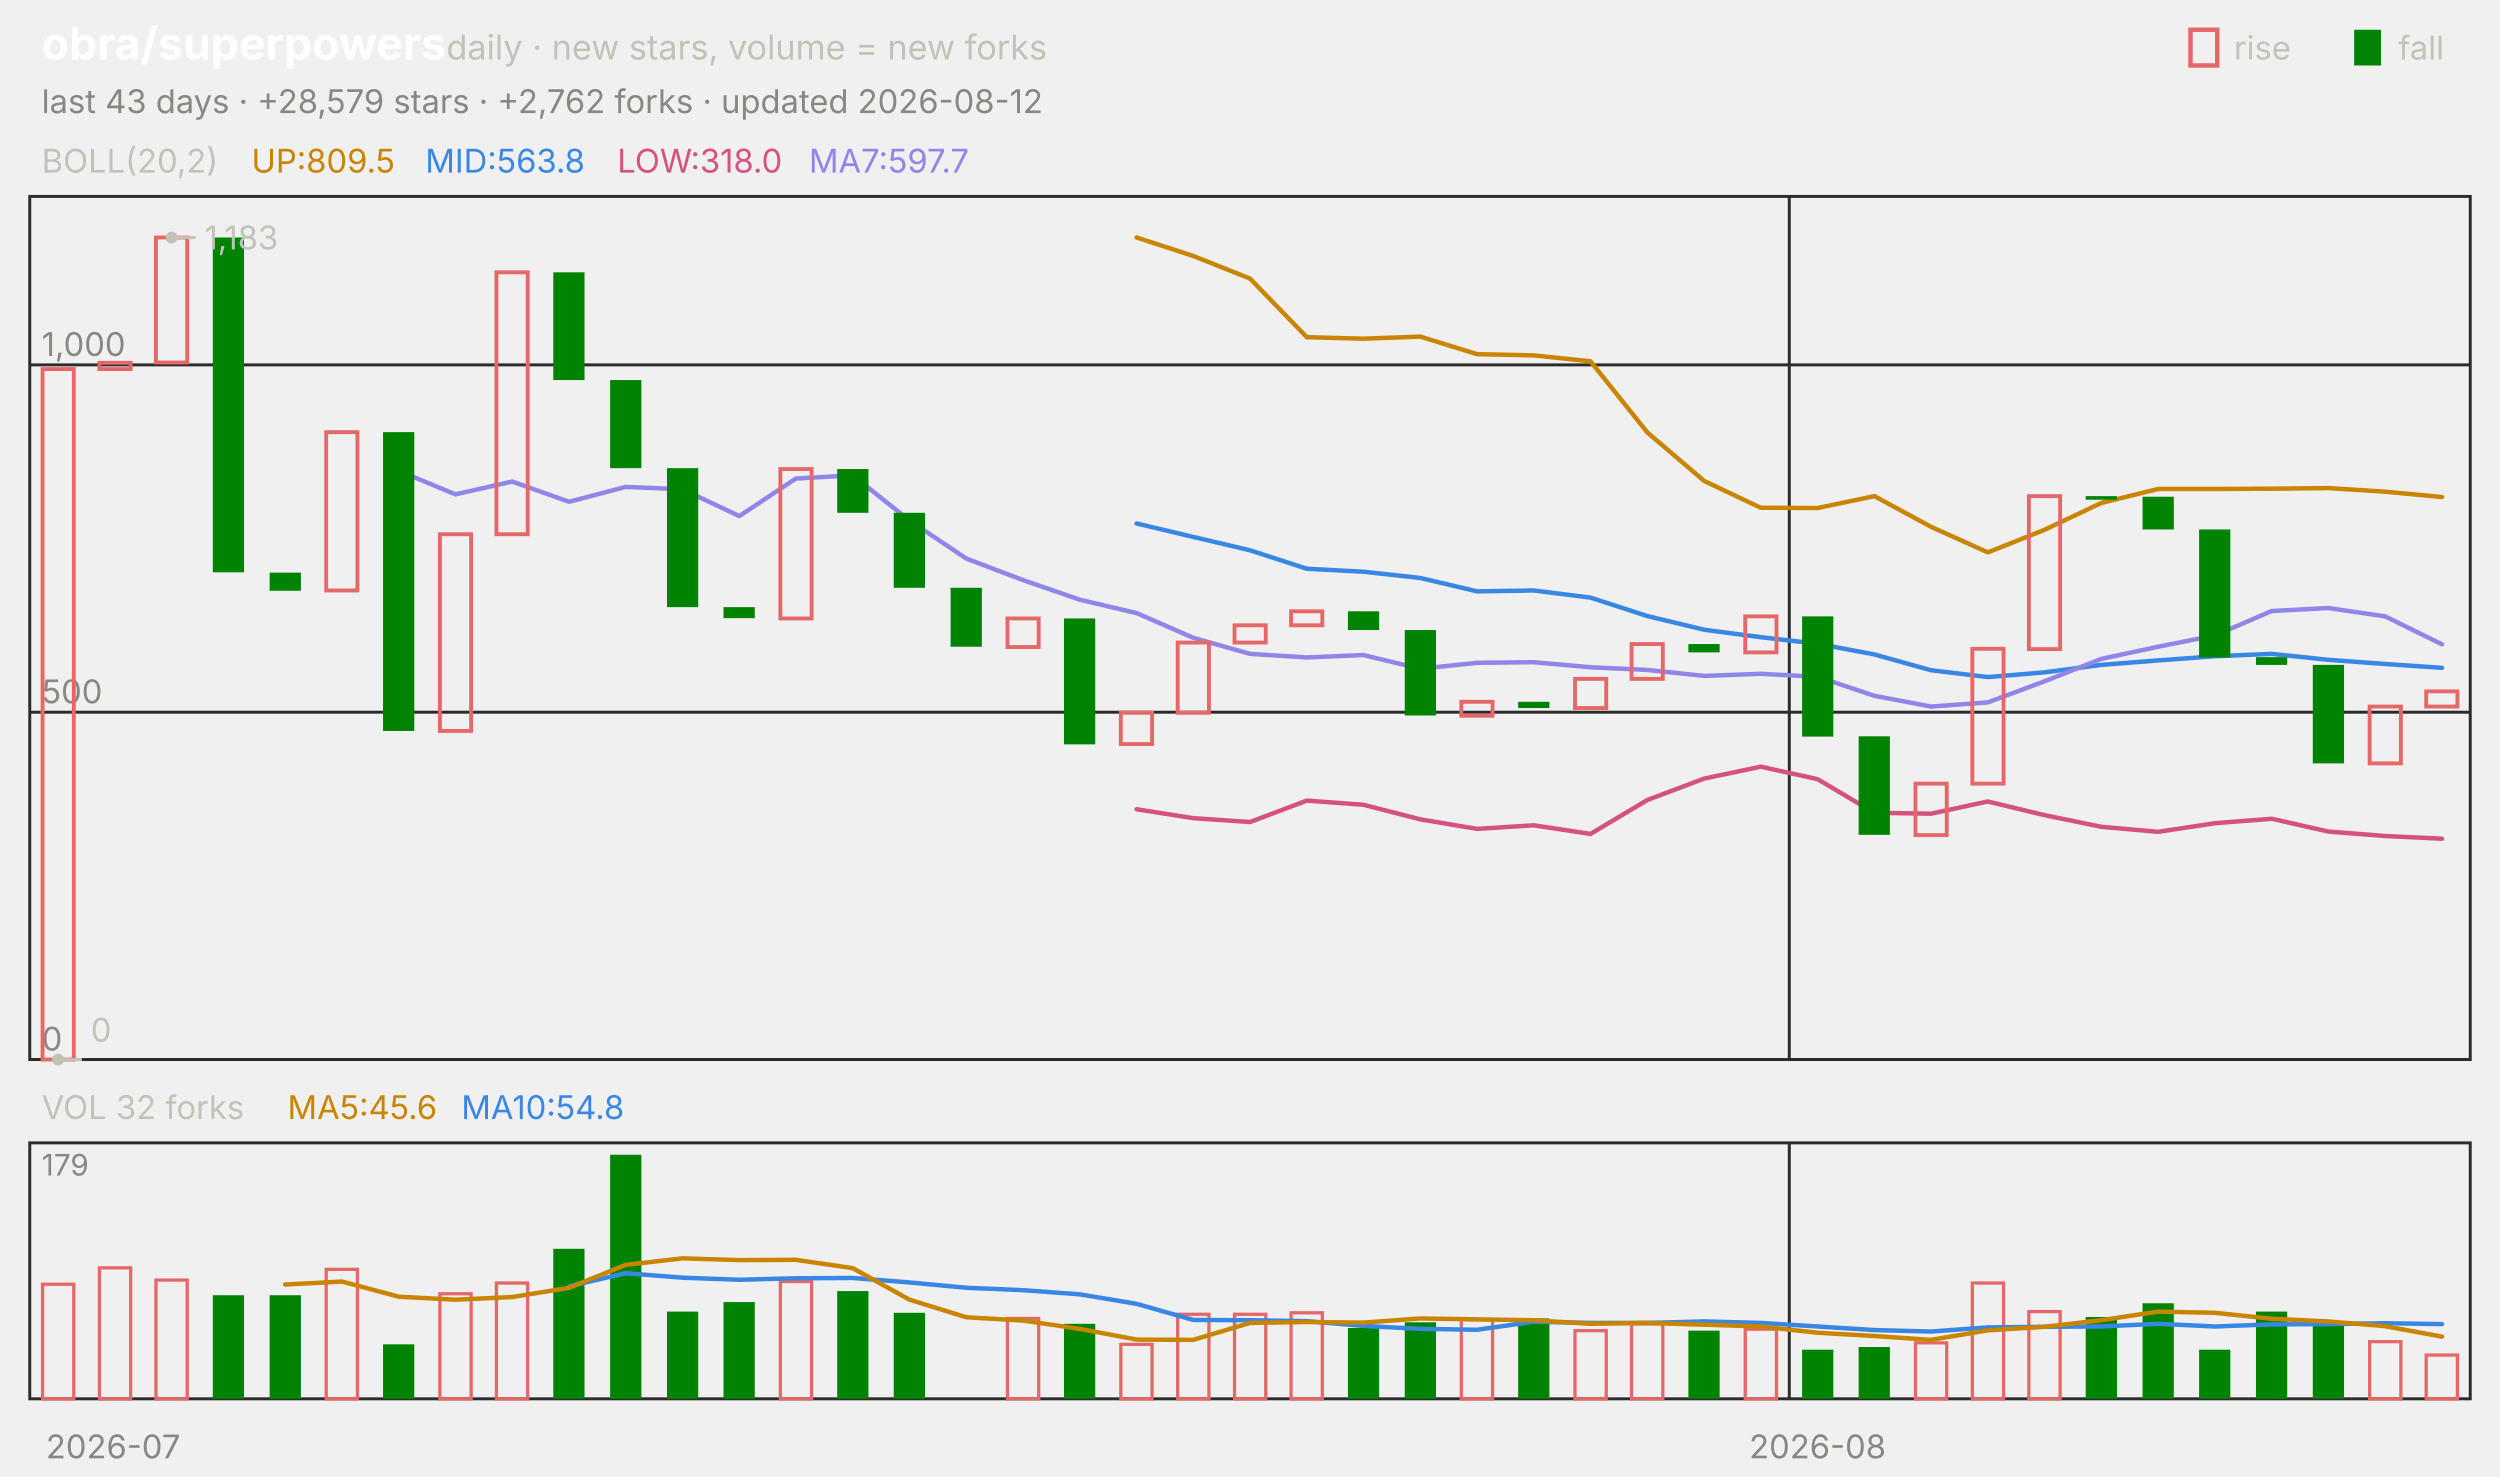
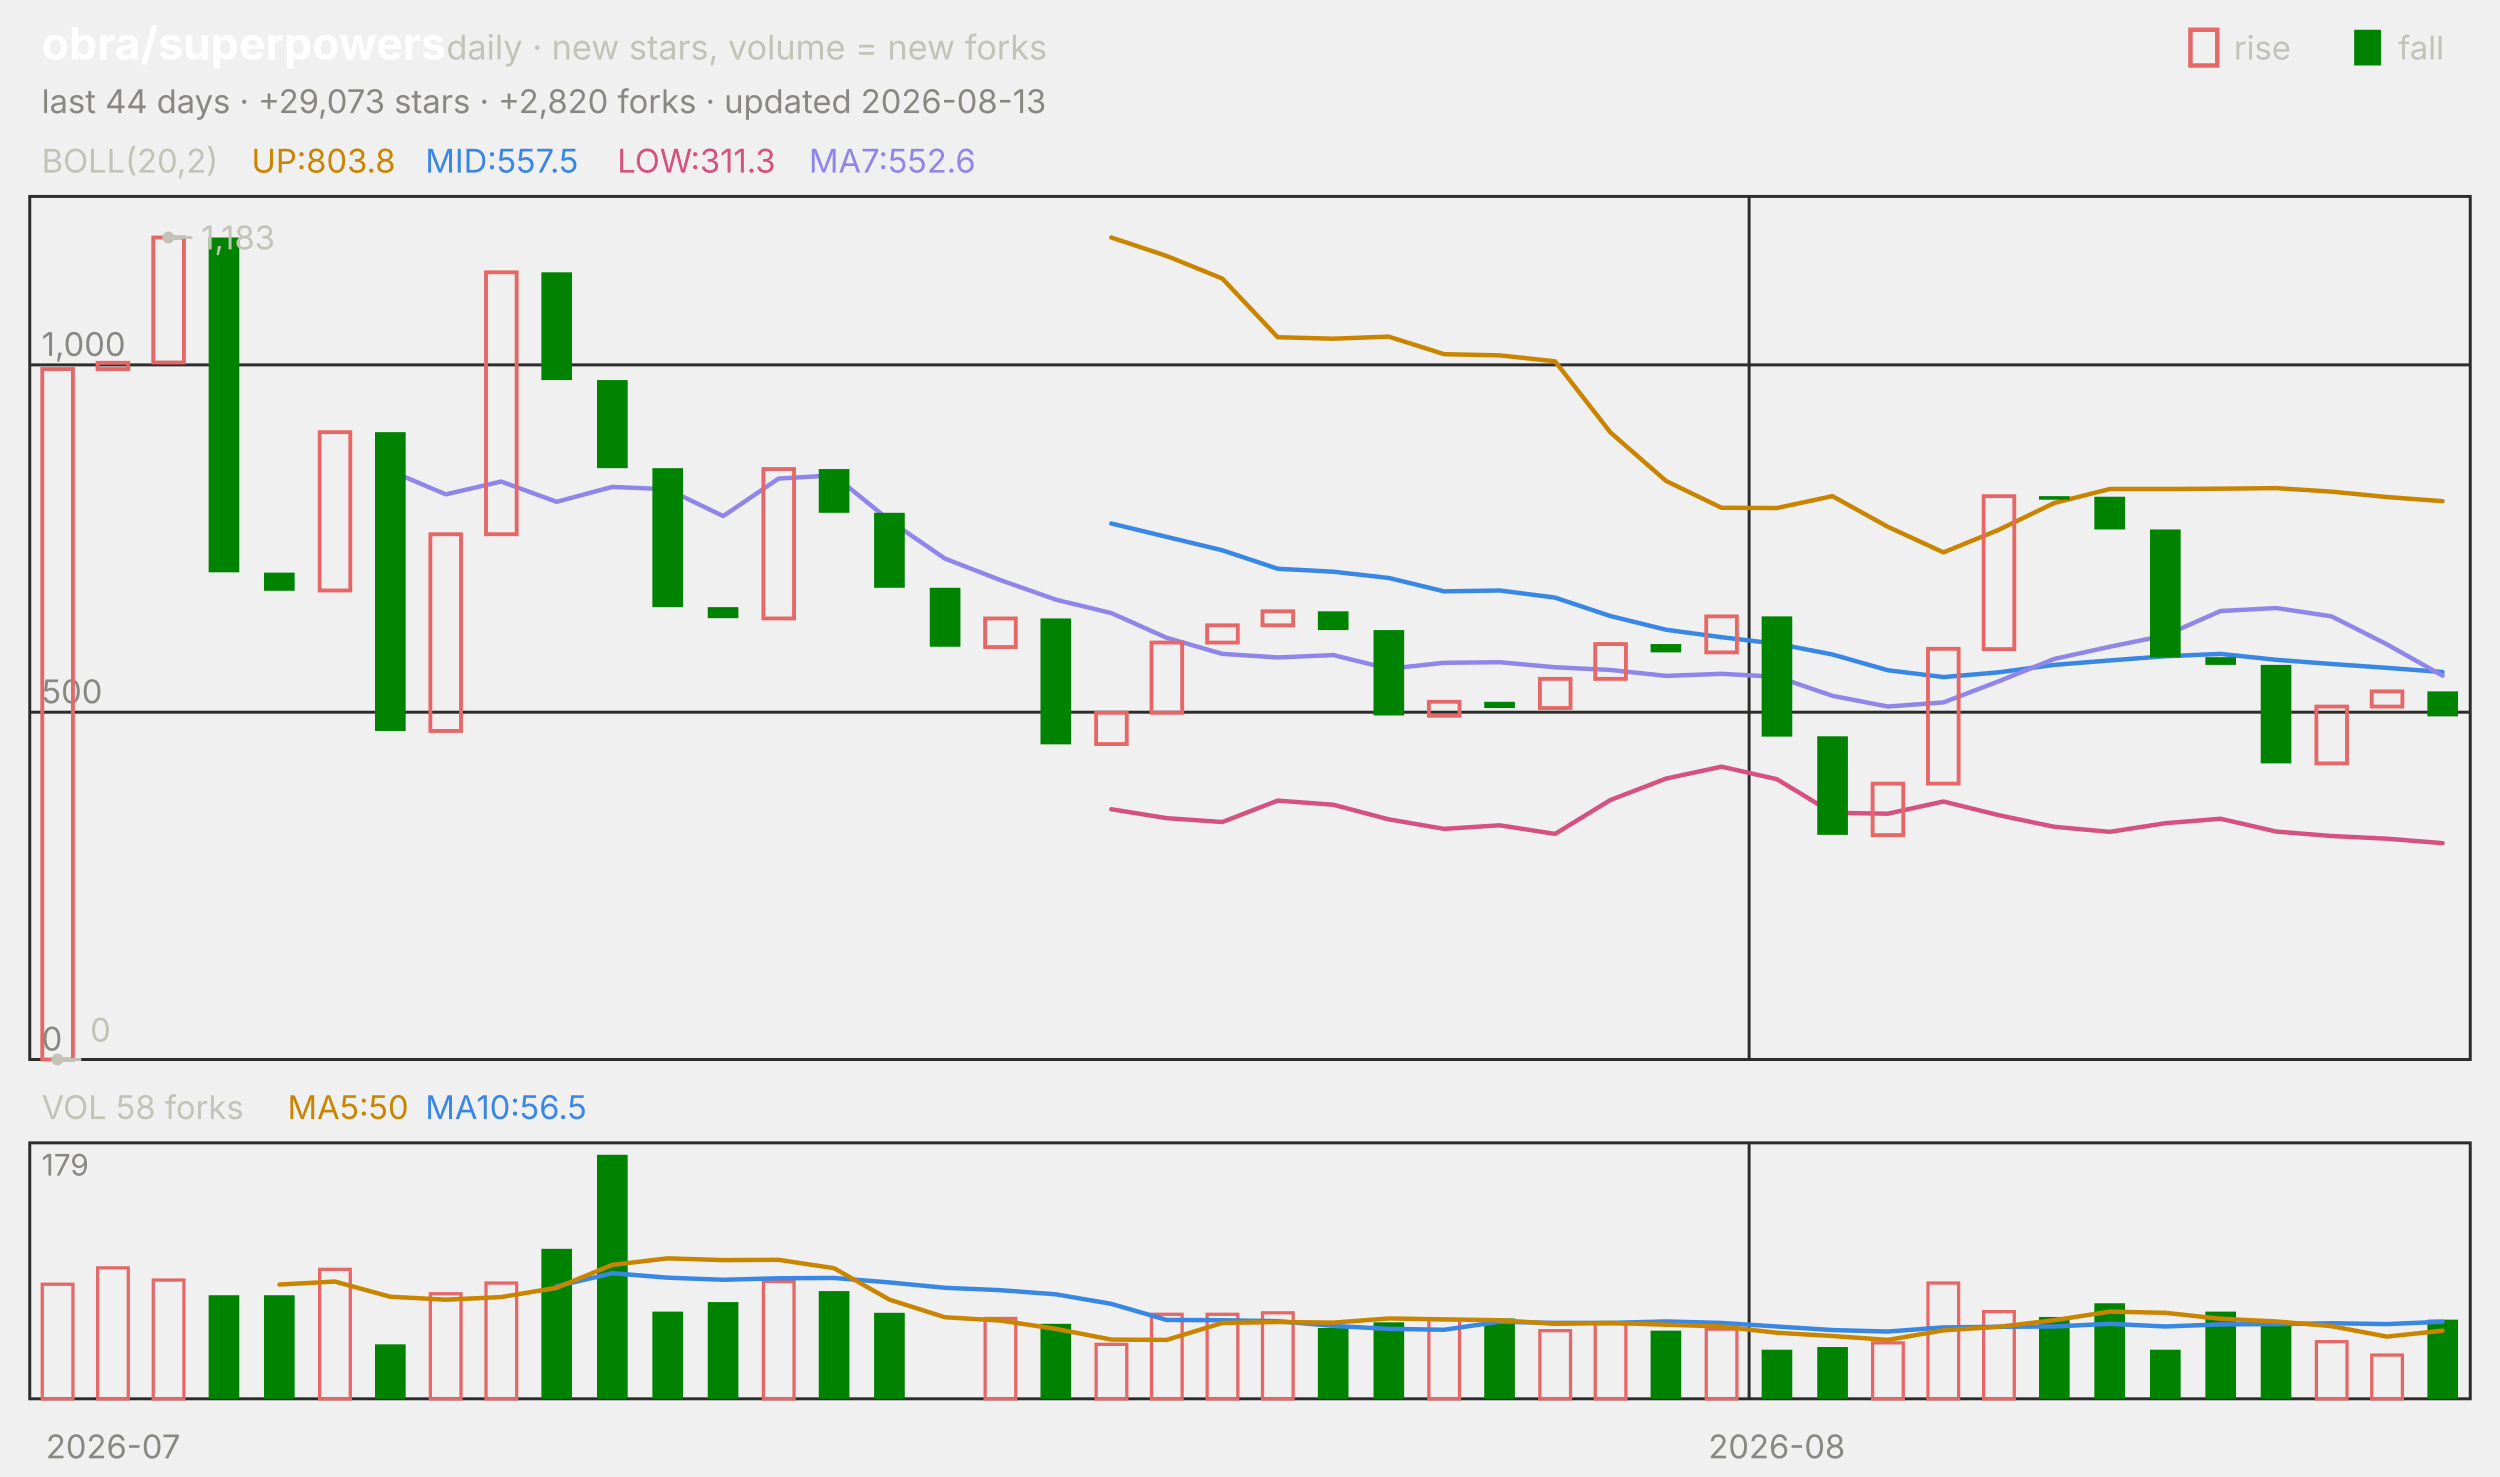
<svg xmlns="http://www.w3.org/2000/svg" viewBox="0 0 840 496" width="840" height="496" font-family="-apple-system,'Segoe UI',system-ui,sans-serif" role="img" aria-label="obra/superpowers candlestick chart">
  <text x="14.0" y="20.0" font-size="15" fill="#ffffff" font-weight="650">obra/superpowers</text>
  <text x="150.0" y="20.0" font-size="11.5" fill="#c3c2b7">daily · new stars, volume = new forks</text>
  <text x="805.8" y="20.0" font-size="11.0" fill="#c3c2b7">fall</text>
  <rect x="791" y="10" width="9" height="12" fill="#008300" />
  <text x="750.6" y="20.0" font-size="11.0" fill="#c3c2b7">rise</text>
  <rect x="736" y="10" width="9" height="12" fill="none" stroke="#e66767" stroke-width="1.5" />
-   <text x="14.0" y="38.0" font-size="11.0" fill="#898781">last 43 days · +28,579 stars · +2,762 forks · updated 2026-08-12</text>
+   <text x="14.0" y="38.0" font-size="11.0" fill="#898781">last 44 days · +29,073 stars · +2,820 forks · updated 2026-08-13</text>
  <rect x="10" y="66" width="820" height="290" fill="none" stroke="#2c2c2a" />
  <rect x="10" y="384" width="820" height="86" fill="none" stroke="#2c2c2a" />
  <text x="38.0" y="490.0" font-size="11.0" fill="#898781" text-anchor="middle">2026-07</text>
-   <line x1="601.2" y1="66.0" x2="601.2" y2="356.0" stroke="#2c2c2a" stroke-width="1.0" />
-   <line x1="601.2" y1="384.0" x2="601.2" y2="470.0" stroke="#2c2c2a" stroke-width="1.0" />
-   <text x="610.7" y="490.0" font-size="11.0" fill="#898781" text-anchor="middle">2026-08</text>
+   <line x1="587.7" y1="66.0" x2="587.7" y2="356.0" stroke="#2c2c2a" stroke-width="1.0" />
+   <line x1="587.7" y1="384.0" x2="587.7" y2="470.0" stroke="#2c2c2a" stroke-width="1.0" />
+   <text x="597.0" y="490.0" font-size="11.0" fill="#898781" text-anchor="middle">2026-08</text>
  <text x="14.0" y="58.0" font-size="11.0" fill="#c3c2b7">BOLL(20,2)</text>
-   <text x="84.5" y="58.0" font-size="11.0" fill="#c98500">UP:809.5</text>
-   <text x="142.9" y="58.0" font-size="11.0" fill="#3987e5">MID:563.8</text>
-   <text x="207.4" y="58.0" font-size="11.0" fill="#d55181">LOW:318.0</text>
-   <text x="271.8" y="58.0" font-size="11.0" fill="#9085e9">MA7:597.7</text>
+   <text x="84.5" y="58.0" font-size="11.0" fill="#c98500">UP:803.8</text>
+   <text x="142.9" y="58.0" font-size="11.0" fill="#3987e5">MID:557.5</text>
+   <text x="207.4" y="58.0" font-size="11.0" fill="#d55181">LOW:311.3</text>
+   <text x="271.8" y="58.0" font-size="11.0" fill="#9085e9">MA7:552.6</text>
  <line x1="10.0" y1="356.0" x2="830.0" y2="356.0" stroke="#2c2c2a" stroke-width="1.0" />
  <text x="14.0" y="353.0" font-size="11.0" fill="#898781">0</text>
  <line x1="10.0" y1="239.3" x2="830.0" y2="239.3" stroke="#2c2c2a" stroke-width="1.0" />
  <text x="14.0" y="236.3" font-size="11.0" fill="#898781">500</text>
  <line x1="10.0" y1="122.6" x2="830.0" y2="122.6" stroke="#2c2c2a" stroke-width="1.0" />
  <text x="14.0" y="119.6" font-size="11.0" fill="#898781">1,000</text>
-   <polyline points="381.9,79.8 400.9,86.0 420.0,93.6 439.1,113.3 458.1,113.8 477.2,113.1 496.3,119.0 515.3,119.4 534.4,121.4 553.5,145.3 572.6,161.6 591.6,170.6 610.7,170.7 629.8,166.7 648.8,177.0 667.9,185.6 687.0,178.0 706.0,169.0 725.1,164.3 744.2,164.3 763.3,164.2 782.3,164.0 801.4,165.2 820.5,167.0" fill="none" stroke="#c98500" stroke-width="1.5" stroke-linejoin="round" stroke-linecap="round" />
-   <polyline points="381.9,175.9 400.9,180.4 420.0,184.9 439.1,191.1 458.1,192.1 477.2,194.2 496.3,198.7 515.3,198.4 534.4,200.8 553.5,207.0 572.6,211.6 591.6,214.1 610.7,216.3 629.8,219.9 648.8,225.2 667.9,227.5 687.0,225.9 706.0,223.4 725.1,221.9 744.2,220.5 763.3,219.7 782.3,221.7 801.4,223.1 820.5,224.4" fill="none" stroke="#3987e5" stroke-width="1.5" stroke-linejoin="round" stroke-linecap="round" />
-   <polyline points="381.9,271.9 400.9,274.9 420.0,276.2 439.1,269.0 458.1,270.4 477.2,275.3 496.3,278.5 515.3,277.3 534.4,280.2 553.5,268.8 572.6,261.6 591.6,257.6 610.7,261.8 629.8,273.1 648.8,273.4 667.9,269.3 687.0,273.9 706.0,277.8 725.1,279.5 744.2,276.6 763.3,275.1 782.3,279.4 801.4,280.9 820.5,281.8" fill="none" stroke="#d55181" stroke-width="1.5" stroke-linejoin="round" stroke-linecap="round" />
-   <polyline points="134.0,158.2 153.0,166.1 172.1,161.8 191.2,168.6 210.2,163.6 229.3,164.4 248.4,173.4 267.4,160.8 286.5,159.7 305.6,174.9 324.7,187.7 343.7,194.9 362.8,201.5 381.9,206.0 400.9,214.3 420.0,219.7 439.1,220.9 458.1,220.1 477.2,224.7 496.3,222.7 515.3,222.5 534.4,224.2 553.5,225.1 572.6,227.1 591.6,226.4 610.7,227.4 629.8,233.8 648.8,237.4 667.9,236.0 687.0,228.9 706.0,221.4 725.1,217.3 744.2,213.5 763.3,205.3 782.3,204.3 801.4,207.1 820.5,216.5" fill="none" stroke="#9085e9" stroke-width="1.5" stroke-linejoin="round" stroke-linecap="round" />
-   <rect x="14.3" y="124.0" width="10.5" height="232.0" fill="none" stroke="#e66767" stroke-width="1.3" />
-   <rect x="33.4" y="121.9" width="10.5" height="2.1" fill="none" stroke="#e66767" stroke-width="1.3" />
-   <rect x="52.4" y="79.8" width="10.5" height="42.0" fill="none" stroke="#e66767" stroke-width="1.3" />
-   <rect x="71.5" y="79.8" width="10.5" height="112.5" fill="#008300" />
-   <rect x="90.6" y="192.4" width="10.5" height="6.1" fill="#008300" />
-   <rect x="109.6" y="145.2" width="10.5" height="53.2" fill="none" stroke="#e66767" stroke-width="1.3" />
-   <rect x="128.7" y="145.2" width="10.5" height="100.4" fill="#008300" />
-   <rect x="147.8" y="179.5" width="10.5" height="66.1" fill="none" stroke="#e66767" stroke-width="1.3" />
-   <rect x="166.8" y="91.5" width="10.5" height="88.0" fill="none" stroke="#e66767" stroke-width="1.3" />
-   <rect x="185.9" y="91.5" width="10.5" height="36.2" fill="#008300" />
-   <rect x="205.0" y="127.7" width="10.5" height="29.6" fill="#008300" />
-   <rect x="224.1" y="157.3" width="10.5" height="46.7" fill="#008300" />
-   <rect x="243.1" y="204.0" width="10.5" height="3.7" fill="#008300" />
-   <rect x="262.2" y="157.6" width="10.5" height="50.2" fill="none" stroke="#e66767" stroke-width="1.3" />
-   <rect x="281.3" y="157.6" width="10.5" height="14.7" fill="#008300" />
-   <rect x="300.3" y="172.3" width="10.5" height="25.2" fill="#008300" />
-   <rect x="319.4" y="197.5" width="10.5" height="19.8" fill="#008300" />
-   <rect x="338.5" y="207.8" width="10.5" height="9.6" fill="none" stroke="#e66767" stroke-width="1.3" />
-   <rect x="357.5" y="207.8" width="10.5" height="42.3" fill="#008300" />
-   <rect x="376.6" y="239.5" width="10.5" height="10.5" fill="none" stroke="#e66767" stroke-width="1.3" />
-   <rect x="395.7" y="215.9" width="10.5" height="23.6" fill="none" stroke="#e66767" stroke-width="1.3" />
-   <rect x="414.8" y="210.1" width="10.5" height="5.8" fill="none" stroke="#e66767" stroke-width="1.3" />
-   <rect x="433.8" y="205.4" width="10.5" height="4.7" fill="none" stroke="#e66767" stroke-width="1.3" />
-   <rect x="452.9" y="205.4" width="10.5" height="6.3" fill="#008300" />
-   <rect x="472.0" y="211.7" width="10.5" height="28.7" fill="#008300" />
-   <rect x="491.0" y="235.8" width="10.5" height="4.7" fill="none" stroke="#e66767" stroke-width="1.3" />
-   <rect x="510.1" y="235.8" width="10.5" height="2.1" fill="#008300" />
-   <rect x="529.2" y="228.1" width="10.5" height="9.8" fill="none" stroke="#e66767" stroke-width="1.3" />
-   <rect x="548.2" y="216.4" width="10.5" height="11.7" fill="none" stroke="#e66767" stroke-width="1.3" />
-   <rect x="567.3" y="216.4" width="10.5" height="2.8" fill="#008300" />
-   <rect x="586.4" y="207.1" width="10.5" height="12.1" fill="none" stroke="#e66767" stroke-width="1.3" />
-   <rect x="605.5" y="207.1" width="10.5" height="40.4" fill="#008300" />
-   <rect x="624.5" y="247.4" width="10.5" height="33.1" fill="#008300" />
-   <rect x="643.6" y="263.3" width="10.5" height="17.3" fill="none" stroke="#e66767" stroke-width="1.3" />
-   <rect x="662.7" y="218.0" width="10.5" height="45.3" fill="none" stroke="#e66767" stroke-width="1.3" />
-   <rect x="681.7" y="166.7" width="10.5" height="51.4" fill="none" stroke="#e66767" stroke-width="1.3" />
-   <rect x="700.8" y="166.7" width="10.5" height="1.2" fill="#008300" />
-   <rect x="719.9" y="166.9" width="10.5" height="11.0" fill="#008300" />
-   <rect x="738.9" y="177.9" width="10.5" height="43.0" fill="#008300" />
-   <rect x="758.0" y="220.8" width="10.5" height="2.6" fill="#008300" />
-   <rect x="777.1" y="223.4" width="10.5" height="33.1" fill="#008300" />
-   <rect x="796.2" y="237.4" width="10.5" height="19.1" fill="none" stroke="#e66767" stroke-width="1.3" />
-   <rect x="815.2" y="232.3" width="10.5" height="5.1" fill="none" stroke="#e66767" stroke-width="1.3" />
-   <circle cx="57.7" cy="79.8" r="2" fill="#c3c2b7" />
-   <line x1="57.7" y1="79.8" x2="65.7" y2="79.8" stroke="#c3c2b7" stroke-width="1.0" />
-   <text x="68.7" y="83.8" font-size="11.0" fill="#c3c2b7">1,183</text>
-   <circle cx="19.5" cy="356.0" r="2" fill="#c3c2b7" />
-   <line x1="19.5" y1="356.0" x2="27.5" y2="356.0" stroke="#c3c2b7" stroke-width="1.0" />
-   <text x="30.5" y="350.0" font-size="11.0" fill="#c3c2b7">0</text>
-   <text x="14.0" y="376.0" font-size="11.0" fill="#c3c2b7">VOL 32 forks</text>
-   <text x="96.6" y="376.0" font-size="11.0" fill="#c98500">MA5:45.6</text>
-   <text x="155.0" y="376.0" font-size="11.0" fill="#3987e5">MA10:54.8</text>
+   <polyline points="373.4,79.8 392.0,86.0 410.7,93.6 429.3,113.3 448.0,113.8 466.6,113.1 485.2,119.0 503.9,119.4 522.5,121.4 541.1,145.3 559.8,161.6 578.4,170.6 597.0,170.7 615.7,166.7 634.3,177.0 653.0,185.6 671.6,178.0 690.2,169.0 708.9,164.3 727.5,164.3 746.1,164.2 764.8,164.0 783.4,165.2 802.0,167.0 820.7,168.4" fill="none" stroke="#c98500" stroke-width="1.5" stroke-linejoin="round" stroke-linecap="round" />
+   <polyline points="373.4,175.9 392.0,180.4 410.7,184.9 429.3,191.1 448.0,192.1 466.6,194.2 485.2,198.7 503.9,198.4 522.5,200.8 541.1,207.0 559.8,211.6 578.4,214.1 597.0,216.3 615.7,219.9 634.3,225.2 653.0,227.5 671.6,225.9 690.2,223.4 708.9,221.9 727.5,220.5 746.1,219.7 764.8,221.7 783.4,223.1 802.0,224.4 820.7,225.8" fill="none" stroke="#3987e5" stroke-width="1.5" stroke-linejoin="round" stroke-linecap="round" />
+   <polyline points="373.4,271.9 392.0,274.9 410.7,276.2 429.3,269.0 448.0,270.4 466.6,275.3 485.2,278.5 503.9,277.3 522.5,280.2 541.1,268.8 559.8,261.6 578.4,257.6 597.0,261.8 615.7,273.1 634.3,273.4 653.0,269.3 671.6,273.9 690.2,277.8 708.9,279.5 727.5,276.6 746.1,275.1 764.8,279.4 783.4,280.9 802.0,281.8 820.7,283.3" fill="none" stroke="#d55181" stroke-width="1.5" stroke-linejoin="round" stroke-linecap="round" />
+   <polyline points="131.1,158.2 149.8,166.1 168.4,161.8 187.0,168.6 205.7,163.6 224.3,164.4 243.0,173.4 261.6,160.8 280.2,159.7 298.9,174.9 317.5,187.7 336.1,194.9 354.8,201.5 373.4,206.0 392.0,214.3 410.7,219.7 429.3,220.9 448.0,220.1 466.6,224.7 485.2,222.7 503.9,222.5 522.5,224.2 541.1,225.1 559.8,227.1 578.4,226.4 597.0,227.4 615.7,233.8 634.3,237.4 653.0,236.0 671.6,228.9 690.2,221.4 708.9,217.3 727.5,213.5 746.1,205.3 764.8,204.3 783.4,207.1 802.0,216.5 820.7,227.0" fill="none" stroke="#9085e9" stroke-width="1.5" stroke-linejoin="round" stroke-linecap="round" />
+   <rect x="14.2" y="124.0" width="10.3" height="232.0" fill="none" stroke="#e66767" stroke-width="1.3" />
+   <rect x="32.8" y="121.9" width="10.3" height="2.1" fill="none" stroke="#e66767" stroke-width="1.3" />
+   <rect x="51.5" y="79.8" width="10.3" height="42.0" fill="none" stroke="#e66767" stroke-width="1.3" />
+   <rect x="70.1" y="79.8" width="10.3" height="112.5" fill="#008300" />
+   <rect x="88.7" y="192.4" width="10.3" height="6.1" fill="#008300" />
+   <rect x="107.4" y="145.2" width="10.3" height="53.2" fill="none" stroke="#e66767" stroke-width="1.3" />
+   <rect x="126.0" y="145.2" width="10.3" height="100.4" fill="#008300" />
+   <rect x="144.6" y="179.5" width="10.3" height="66.1" fill="none" stroke="#e66767" stroke-width="1.3" />
+   <rect x="163.3" y="91.5" width="10.3" height="88.0" fill="none" stroke="#e66767" stroke-width="1.3" />
+   <rect x="181.9" y="91.5" width="10.3" height="36.2" fill="#008300" />
+   <rect x="200.6" y="127.7" width="10.3" height="29.6" fill="#008300" />
+   <rect x="219.2" y="157.3" width="10.3" height="46.7" fill="#008300" />
+   <rect x="237.8" y="204.0" width="10.3" height="3.7" fill="#008300" />
+   <rect x="256.5" y="157.6" width="10.3" height="50.2" fill="none" stroke="#e66767" stroke-width="1.3" />
+   <rect x="275.1" y="157.6" width="10.3" height="14.7" fill="#008300" />
+   <rect x="293.7" y="172.3" width="10.3" height="25.2" fill="#008300" />
+   <rect x="312.4" y="197.5" width="10.3" height="19.8" fill="#008300" />
+   <rect x="331.0" y="207.8" width="10.3" height="9.6" fill="none" stroke="#e66767" stroke-width="1.3" />
+   <rect x="349.6" y="207.8" width="10.3" height="42.3" fill="#008300" />
+   <rect x="368.3" y="239.5" width="10.3" height="10.5" fill="none" stroke="#e66767" stroke-width="1.3" />
+   <rect x="386.9" y="215.9" width="10.3" height="23.6" fill="none" stroke="#e66767" stroke-width="1.3" />
+   <rect x="405.6" y="210.1" width="10.3" height="5.8" fill="none" stroke="#e66767" stroke-width="1.3" />
+   <rect x="424.2" y="205.4" width="10.3" height="4.7" fill="none" stroke="#e66767" stroke-width="1.3" />
+   <rect x="442.8" y="205.4" width="10.3" height="6.3" fill="#008300" />
+   <rect x="461.5" y="211.7" width="10.3" height="28.7" fill="#008300" />
+   <rect x="480.1" y="235.8" width="10.3" height="4.7" fill="none" stroke="#e66767" stroke-width="1.3" />
+   <rect x="498.7" y="235.8" width="10.3" height="2.1" fill="#008300" />
+   <rect x="517.4" y="228.1" width="10.3" height="9.8" fill="none" stroke="#e66767" stroke-width="1.3" />
+   <rect x="536.0" y="216.4" width="10.3" height="11.7" fill="none" stroke="#e66767" stroke-width="1.3" />
+   <rect x="554.6" y="216.4" width="10.3" height="2.8" fill="#008300" />
+   <rect x="573.3" y="207.1" width="10.3" height="12.1" fill="none" stroke="#e66767" stroke-width="1.3" />
+   <rect x="591.9" y="207.1" width="10.3" height="40.4" fill="#008300" />
+   <rect x="610.6" y="247.4" width="10.3" height="33.1" fill="#008300" />
+   <rect x="629.2" y="263.3" width="10.3" height="17.3" fill="none" stroke="#e66767" stroke-width="1.3" />
+   <rect x="647.8" y="218.0" width="10.3" height="45.3" fill="none" stroke="#e66767" stroke-width="1.3" />
+   <rect x="666.5" y="166.7" width="10.3" height="51.4" fill="none" stroke="#e66767" stroke-width="1.3" />
+   <rect x="685.1" y="166.7" width="10.3" height="1.2" fill="#008300" />
+   <rect x="703.7" y="166.9" width="10.3" height="11.0" fill="#008300" />
+   <rect x="722.4" y="177.9" width="10.3" height="43.0" fill="#008300" />
+   <rect x="741.0" y="220.8" width="10.3" height="2.6" fill="#008300" />
+   <rect x="759.6" y="223.4" width="10.3" height="33.1" fill="#008300" />
+   <rect x="778.3" y="237.4" width="10.3" height="19.1" fill="none" stroke="#e66767" stroke-width="1.3" />
+   <rect x="796.9" y="232.3" width="10.3" height="5.1" fill="none" stroke="#e66767" stroke-width="1.3" />
+   <rect x="815.6" y="232.3" width="10.3" height="8.4" fill="#008300" />
+   <circle cx="56.6" cy="79.8" r="2" fill="#c3c2b7" />
+   <line x1="56.6" y1="79.8" x2="64.6" y2="79.8" stroke="#c3c2b7" stroke-width="1.0" />
+   <text x="67.6" y="83.8" font-size="11.0" fill="#c3c2b7">1,183</text>
+   <circle cx="19.3" cy="356.0" r="2" fill="#c3c2b7" />
+   <line x1="19.3" y1="356.0" x2="27.3" y2="356.0" stroke="#c3c2b7" stroke-width="1.0" />
+   <text x="30.3" y="350.0" font-size="11.0" fill="#c3c2b7">0</text>
+   <text x="14.0" y="376.0" font-size="11.0" fill="#c3c2b7">VOL 58 forks</text>
+   <text x="96.6" y="376.0" font-size="11.0" fill="#c98500">MA5:50</text>
+   <text x="142.9" y="376.0" font-size="11.0" fill="#3987e5">MA10:56.5</text>
  <text x="14.0" y="395.0" font-size="10" fill="#898781">179</text>
-   <rect x="14.3" y="431.5" width="10.5" height="38.5" fill="none" stroke="#e66767" stroke-width="1.1" />
-   <rect x="33.4" y="426.0" width="10.5" height="44.0" fill="none" stroke="#e66767" stroke-width="1.1" />
-   <rect x="52.4" y="430.1" width="10.5" height="39.9" fill="none" stroke="#e66767" stroke-width="1.1" />
-   <rect x="71.5" y="435.2" width="10.5" height="34.8" fill="#008300" />
-   <rect x="90.6" y="435.2" width="10.5" height="34.8" fill="#008300" />
-   <rect x="109.6" y="426.5" width="10.5" height="43.5" fill="none" stroke="#e66767" stroke-width="1.1" />
-   <rect x="128.7" y="451.7" width="10.5" height="18.3" fill="#008300" />
-   <rect x="147.8" y="434.7" width="10.5" height="35.3" fill="none" stroke="#e66767" stroke-width="1.1" />
-   <rect x="166.8" y="431.1" width="10.5" height="38.9" fill="none" stroke="#e66767" stroke-width="1.1" />
-   <rect x="185.9" y="419.6" width="10.5" height="50.4" fill="#008300" />
-   <rect x="205.0" y="388.0" width="10.5" height="82.0" fill="#008300" />
-   <rect x="224.1" y="440.7" width="10.5" height="29.3" fill="#008300" />
-   <rect x="243.1" y="437.5" width="10.5" height="32.5" fill="#008300" />
-   <rect x="262.2" y="430.6" width="10.5" height="39.4" fill="none" stroke="#e66767" stroke-width="1.1" />
-   <rect x="281.3" y="433.8" width="10.5" height="36.2" fill="#008300" />
-   <rect x="300.3" y="441.1" width="10.5" height="28.9" fill="#008300" />
-   <rect x="338.5" y="443.0" width="10.5" height="27.0" fill="none" stroke="#e66767" stroke-width="1.1" />
-   <rect x="357.5" y="444.8" width="10.5" height="25.2" fill="#008300" />
-   <rect x="376.6" y="451.7" width="10.5" height="18.3" fill="none" stroke="#e66767" stroke-width="1.1" />
-   <rect x="395.7" y="441.6" width="10.5" height="28.4" fill="none" stroke="#e66767" stroke-width="1.1" />
-   <rect x="414.8" y="441.6" width="10.5" height="28.4" fill="none" stroke="#e66767" stroke-width="1.1" />
-   <rect x="433.8" y="441.1" width="10.5" height="28.9" fill="none" stroke="#e66767" stroke-width="1.1" />
-   <rect x="452.9" y="446.2" width="10.5" height="23.8" fill="#008300" />
-   <rect x="472.0" y="444.3" width="10.5" height="25.7" fill="#008300" />
-   <rect x="491.0" y="443.4" width="10.5" height="26.6" fill="none" stroke="#e66767" stroke-width="1.1" />
-   <rect x="510.1" y="443.0" width="10.5" height="27.0" fill="#008300" />
-   <rect x="529.2" y="447.1" width="10.5" height="22.9" fill="none" stroke="#e66767" stroke-width="1.1" />
-   <rect x="548.2" y="444.8" width="10.5" height="25.2" fill="none" stroke="#e66767" stroke-width="1.1" />
-   <rect x="567.3" y="447.1" width="10.5" height="22.9" fill="#008300" />
-   <rect x="586.4" y="446.6" width="10.5" height="23.4" fill="none" stroke="#e66767" stroke-width="1.1" />
-   <rect x="605.5" y="453.5" width="10.5" height="16.5" fill="#008300" />
-   <rect x="624.5" y="452.6" width="10.5" height="17.4" fill="#008300" />
-   <rect x="643.6" y="451.2" width="10.5" height="18.8" fill="none" stroke="#e66767" stroke-width="1.1" />
-   <rect x="662.7" y="431.1" width="10.5" height="38.9" fill="none" stroke="#e66767" stroke-width="1.1" />
-   <rect x="681.7" y="440.7" width="10.5" height="29.3" fill="none" stroke="#e66767" stroke-width="1.1" />
-   <rect x="700.8" y="442.5" width="10.5" height="27.5" fill="#008300" />
-   <rect x="719.9" y="437.9" width="10.5" height="32.1" fill="#008300" />
-   <rect x="738.9" y="453.5" width="10.5" height="16.5" fill="#008300" />
-   <rect x="758.0" y="440.7" width="10.5" height="29.3" fill="#008300" />
-   <rect x="777.1" y="445.3" width="10.5" height="24.7" fill="#008300" />
-   <rect x="796.2" y="450.8" width="10.5" height="19.2" fill="none" stroke="#e66767" stroke-width="1.1" />
-   <rect x="815.2" y="455.3" width="10.5" height="14.7" fill="none" stroke="#e66767" stroke-width="1.1" />
-   <polyline points="191.2,432.2 210.2,427.8 229.3,429.3 248.4,430.0 267.4,429.5 286.5,429.4 305.6,430.9 324.7,432.7 343.7,433.5 362.8,434.9 381.9,438.1 400.9,443.5 420.0,443.6 439.1,443.9 458.1,445.5 477.2,446.5 496.3,446.8 515.3,444.1 534.4,444.5 553.5,444.5 572.6,444.0 591.6,444.5 610.7,445.7 629.8,446.9 648.8,447.4 667.9,446.0 687.0,445.8 706.0,445.7 725.1,444.8 744.2,445.7 763.3,445.0 782.3,444.9 801.4,444.6 820.5,444.9" fill="none" stroke="#3987e5" stroke-width="1.5" stroke-linejoin="round" stroke-linecap="round" />
-   <polyline points="95.8,431.6 114.9,430.6 134.0,435.7 153.0,436.7 172.1,435.8 191.2,432.7 210.2,425.0 229.3,422.8 248.4,423.4 267.4,423.3 286.5,426.1 305.6,436.7 324.7,442.6 343.7,443.7 362.8,446.5 381.9,450.1 400.9,450.2 420.0,444.5 439.1,444.2 458.1,444.4 477.2,443.0 496.3,443.3 515.3,443.6 534.4,444.8 553.5,444.5 572.6,445.1 591.6,445.7 610.7,447.8 629.8,448.9 648.8,450.2 667.9,447.0 687.0,445.8 706.0,443.6 725.1,440.7 744.2,441.1 763.3,443.1 782.3,444.0 801.4,445.6 820.5,449.1" fill="none" stroke="#c98500" stroke-width="1.5" stroke-linejoin="round" stroke-linecap="round" />
+   <rect x="14.2" y="431.5" width="10.3" height="38.5" fill="none" stroke="#e66767" stroke-width="1.1" />
+   <rect x="32.8" y="426.0" width="10.3" height="44.0" fill="none" stroke="#e66767" stroke-width="1.1" />
+   <rect x="51.5" y="430.1" width="10.3" height="39.9" fill="none" stroke="#e66767" stroke-width="1.1" />
+   <rect x="70.1" y="435.2" width="10.3" height="34.8" fill="#008300" />
+   <rect x="88.7" y="435.2" width="10.3" height="34.8" fill="#008300" />
+   <rect x="107.4" y="426.5" width="10.3" height="43.5" fill="none" stroke="#e66767" stroke-width="1.1" />
+   <rect x="126.0" y="451.7" width="10.3" height="18.3" fill="#008300" />
+   <rect x="144.6" y="434.7" width="10.3" height="35.3" fill="none" stroke="#e66767" stroke-width="1.1" />
+   <rect x="163.3" y="431.1" width="10.3" height="38.9" fill="none" stroke="#e66767" stroke-width="1.1" />
+   <rect x="181.9" y="419.6" width="10.3" height="50.4" fill="#008300" />
+   <rect x="200.6" y="388.0" width="10.3" height="82.0" fill="#008300" />
+   <rect x="219.2" y="440.7" width="10.3" height="29.3" fill="#008300" />
+   <rect x="237.8" y="437.5" width="10.3" height="32.5" fill="#008300" />
+   <rect x="256.5" y="430.6" width="10.3" height="39.4" fill="none" stroke="#e66767" stroke-width="1.1" />
+   <rect x="275.1" y="433.8" width="10.3" height="36.2" fill="#008300" />
+   <rect x="293.7" y="441.1" width="10.3" height="28.9" fill="#008300" />
+   <rect x="331.0" y="443.0" width="10.3" height="27.0" fill="none" stroke="#e66767" stroke-width="1.1" />
+   <rect x="349.6" y="444.8" width="10.3" height="25.2" fill="#008300" />
+   <rect x="368.3" y="451.7" width="10.3" height="18.3" fill="none" stroke="#e66767" stroke-width="1.1" />
+   <rect x="386.9" y="441.6" width="10.3" height="28.4" fill="none" stroke="#e66767" stroke-width="1.1" />
+   <rect x="405.6" y="441.6" width="10.3" height="28.4" fill="none" stroke="#e66767" stroke-width="1.1" />
+   <rect x="424.2" y="441.1" width="10.3" height="28.9" fill="none" stroke="#e66767" stroke-width="1.1" />
+   <rect x="442.8" y="446.2" width="10.3" height="23.8" fill="#008300" />
+   <rect x="461.5" y="444.3" width="10.3" height="25.7" fill="#008300" />
+   <rect x="480.1" y="443.4" width="10.3" height="26.6" fill="none" stroke="#e66767" stroke-width="1.1" />
+   <rect x="498.7" y="443.0" width="10.3" height="27.0" fill="#008300" />
+   <rect x="517.4" y="447.1" width="10.3" height="22.9" fill="none" stroke="#e66767" stroke-width="1.1" />
+   <rect x="536.0" y="444.8" width="10.3" height="25.2" fill="none" stroke="#e66767" stroke-width="1.1" />
+   <rect x="554.6" y="447.1" width="10.3" height="22.9" fill="#008300" />
+   <rect x="573.3" y="446.6" width="10.3" height="23.4" fill="none" stroke="#e66767" stroke-width="1.1" />
+   <rect x="591.9" y="453.5" width="10.3" height="16.5" fill="#008300" />
+   <rect x="610.6" y="452.6" width="10.3" height="17.4" fill="#008300" />
+   <rect x="629.2" y="451.2" width="10.3" height="18.8" fill="none" stroke="#e66767" stroke-width="1.1" />
+   <rect x="647.8" y="431.1" width="10.3" height="38.9" fill="none" stroke="#e66767" stroke-width="1.1" />
+   <rect x="666.5" y="440.7" width="10.3" height="29.3" fill="none" stroke="#e66767" stroke-width="1.1" />
+   <rect x="685.1" y="442.5" width="10.3" height="27.5" fill="#008300" />
+   <rect x="703.7" y="437.9" width="10.3" height="32.1" fill="#008300" />
+   <rect x="722.4" y="453.5" width="10.3" height="16.5" fill="#008300" />
+   <rect x="741.0" y="440.7" width="10.3" height="29.3" fill="#008300" />
+   <rect x="759.6" y="445.3" width="10.3" height="24.7" fill="#008300" />
+   <rect x="778.3" y="450.8" width="10.3" height="19.2" fill="none" stroke="#e66767" stroke-width="1.1" />
+   <rect x="796.9" y="455.3" width="10.3" height="14.7" fill="none" stroke="#e66767" stroke-width="1.1" />
+   <rect x="815.6" y="443.4" width="10.3" height="26.6" fill="#008300" />
+   <polyline points="187.0,432.2 205.7,427.8 224.3,429.3 243.0,430.0 261.6,429.5 280.2,429.4 298.9,430.9 317.5,432.7 336.1,433.5 354.8,434.9 373.4,438.1 392.0,443.5 410.7,443.6 429.3,443.9 448.0,445.5 466.6,446.5 485.2,446.8 503.9,444.1 522.5,444.5 541.1,444.5 559.8,444.0 578.4,444.5 597.0,445.7 615.7,446.9 634.3,447.4 653.0,446.0 671.6,445.8 690.2,445.7 708.9,444.8 727.5,445.7 746.1,445.0 764.8,444.9 783.4,444.6 802.0,444.9 820.7,444.1" fill="none" stroke="#3987e5" stroke-width="1.5" stroke-linejoin="round" stroke-linecap="round" />
+   <polyline points="93.9,431.6 112.5,430.6 131.1,435.7 149.8,436.7 168.4,435.8 187.0,432.7 205.7,425.0 224.3,422.8 243.0,423.4 261.6,423.3 280.2,426.1 298.9,436.7 317.5,442.6 336.1,443.7 354.8,446.5 373.4,450.1 392.0,450.2 410.7,444.5 429.3,444.2 448.0,444.4 466.6,443.0 485.2,443.3 503.9,443.6 522.5,444.8 541.1,444.5 559.8,445.1 578.4,445.7 597.0,447.8 615.7,448.9 634.3,450.2 653.0,447.0 671.6,445.8 690.2,443.6 708.9,440.7 727.5,441.1 746.1,443.1 764.8,444.0 783.4,445.6 802.0,449.1 820.7,447.1" fill="none" stroke="#c98500" stroke-width="1.5" stroke-linejoin="round" stroke-linecap="round" />
</svg>
